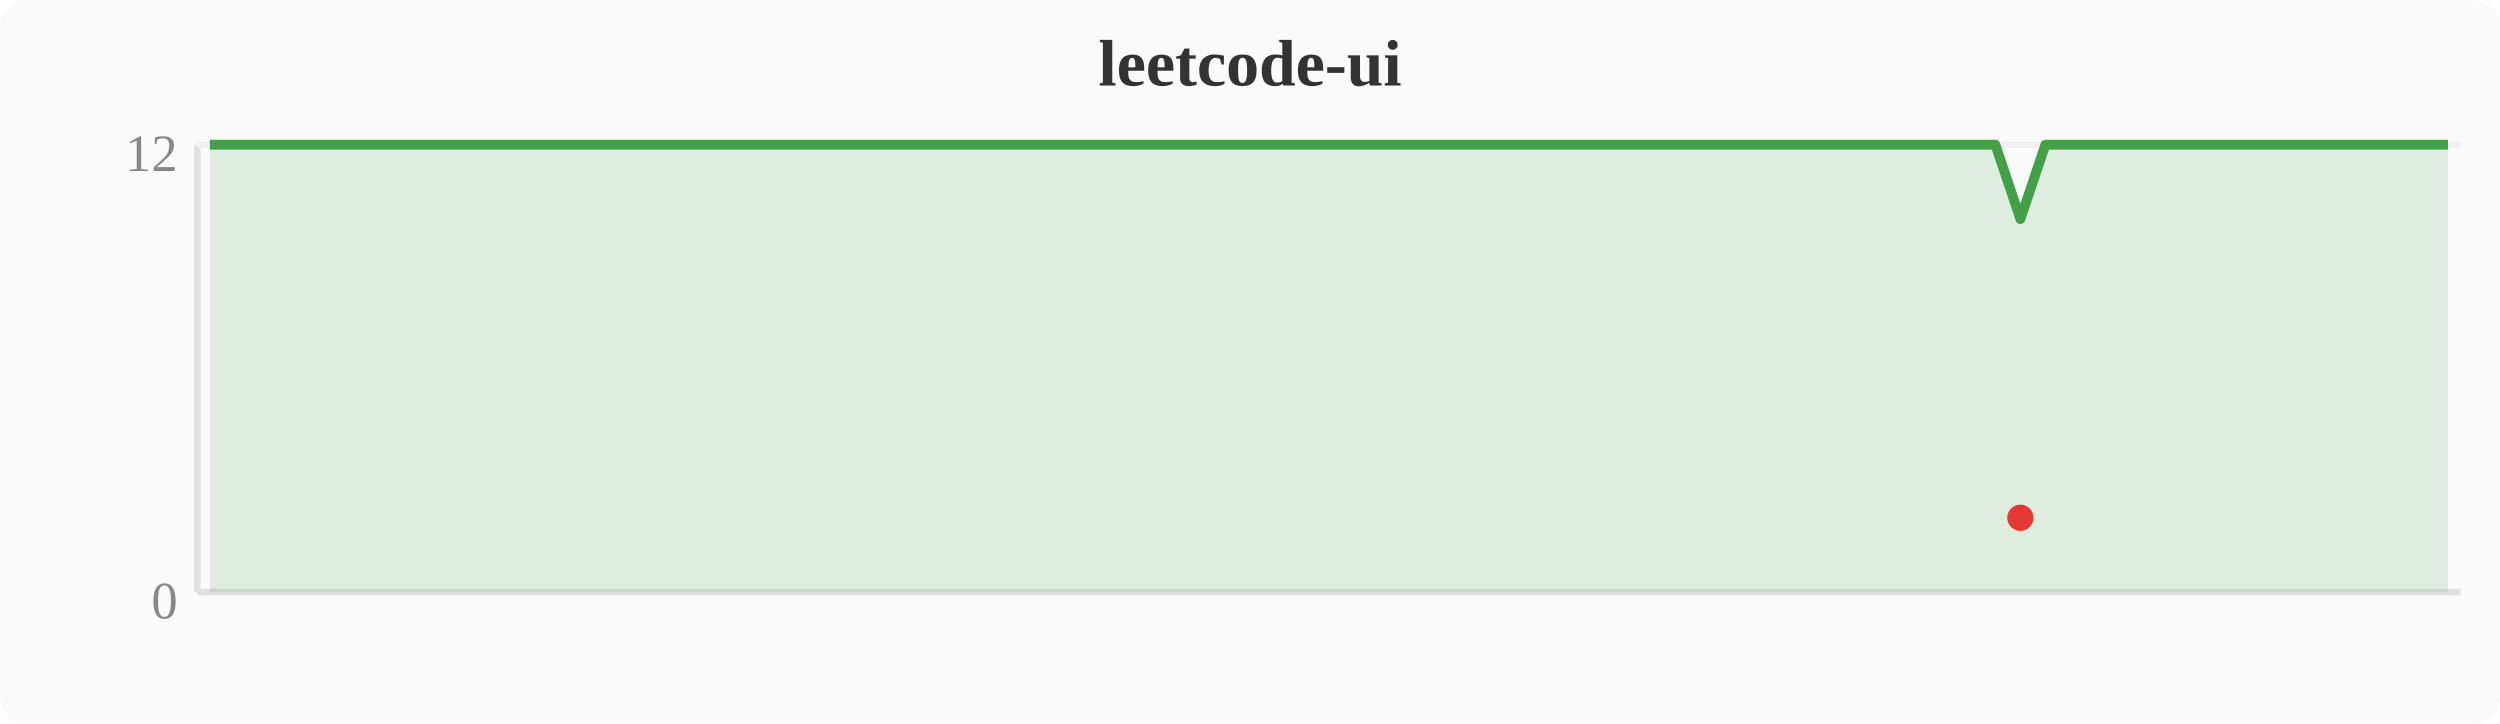
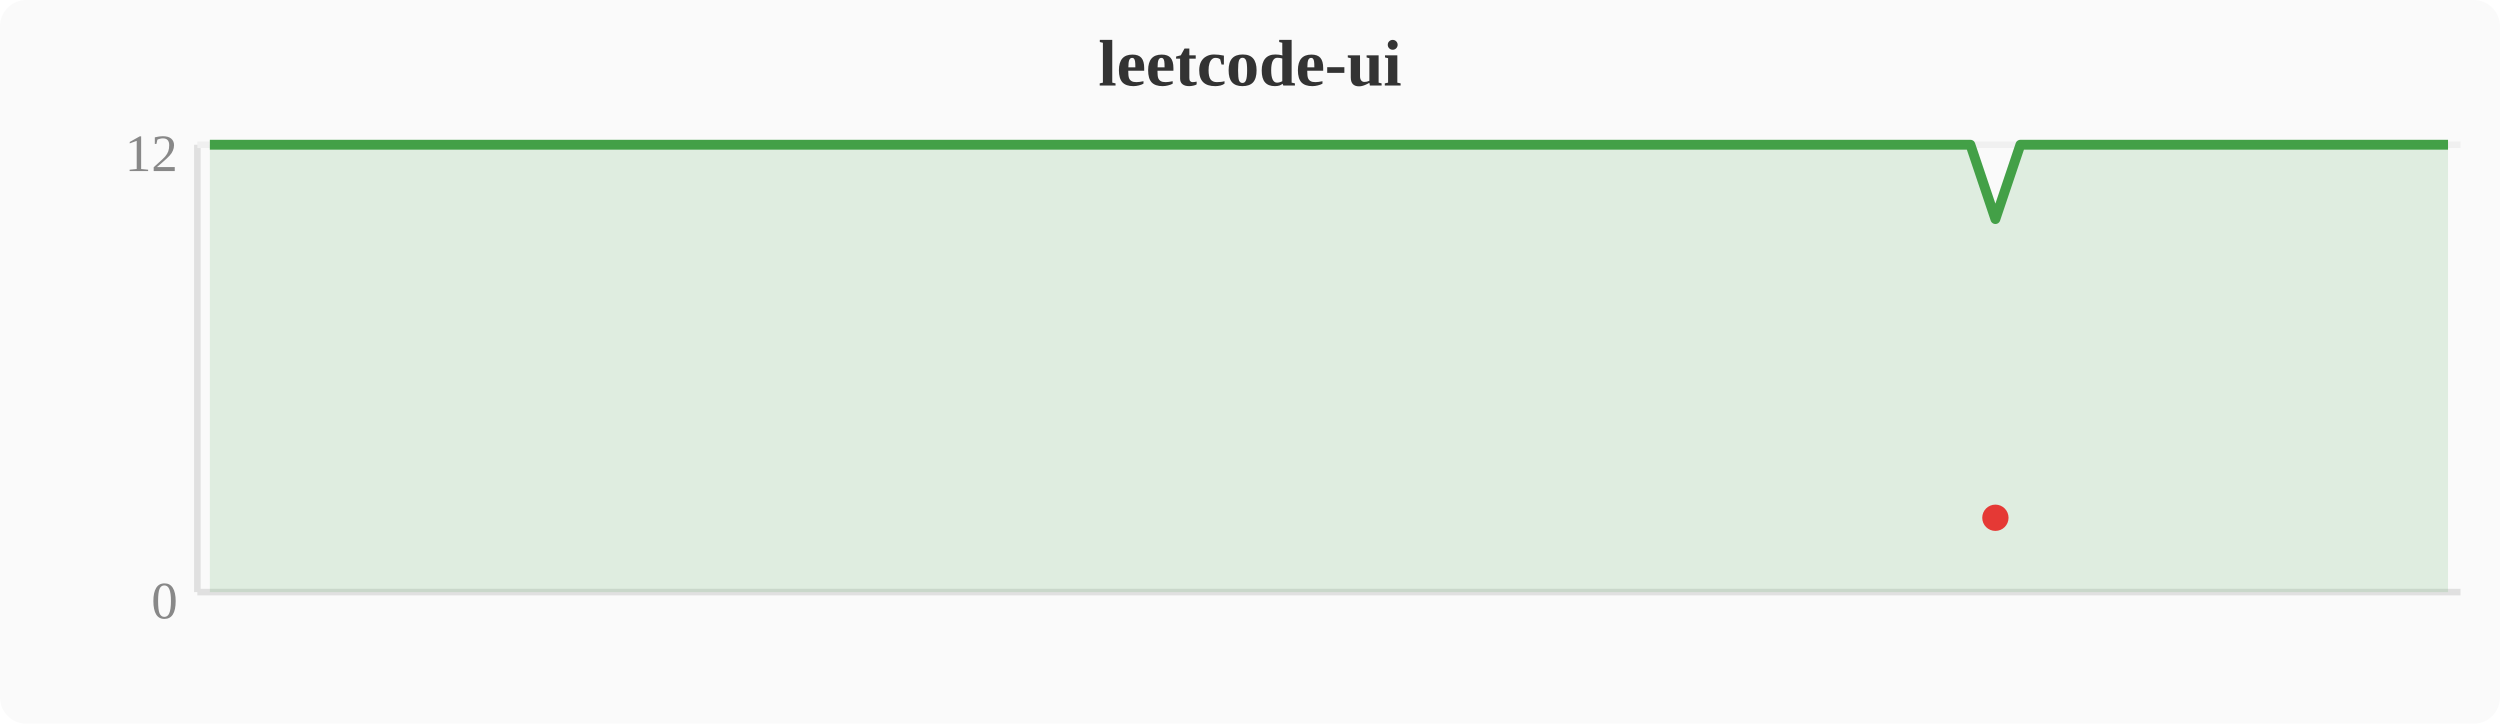
<svg xmlns="http://www.w3.org/2000/svg" width="380" height="110" viewBox="0 0 380 110">
  <rect width="380" height="110" fill="#fafafa" rx="4" />
  <text x="190" y="13" text-anchor="middle" font-size="10" font-weight="bold" fill="#333">leetcode-ui</text>
  <line x1="30" y1="22" x2="30" y2="90" stroke="#e0e0e0" stroke-width="1" />
  <line x1="30" y1="90" x2="374" y2="90" stroke="#e0e0e0" stroke-width="1" />
  <line x1="30" y1="22" x2="374" y2="22" stroke="#f0f0f0" stroke-width="1" />
  <text x="27" y="94" text-anchor="end" font-size="8" fill="#888">0</text>
  <text x="27" y="26" text-anchor="end" font-size="8" fill="#888">12</text>
-   <polygon points="31.9,22.0 35.7,22.0 39.6,22.0 43.4,22.0 47.2,22.0 51.0,22.0 54.8,22.0 58.7,22.0 62.5,22.0 66.3,22.0 70.1,22.0 74.0,22.0 77.8,22.0 81.6,22.0 85.4,22.0 89.2,22.0 93.1,22.0 96.9,22.0 100.7,22.0 104.5,22.0 108.4,22.0 112.2,22.0 116.0,22.0 119.8,22.0 123.6,22.0 127.5,22.0 131.3,22.0 135.1,22.0 138.9,22.0 142.8,22.0 146.6,22.0 150.4,22.0 154.2,22.0 158.0,22.0 161.9,22.0 165.7,22.0 169.5,22.0 173.3,22.0 177.2,22.0 181.0,22.0 184.8,22.0 188.6,22.0 192.4,22.0 196.3,22.0 200.1,22.0 203.9,22.0 207.7,22.0 211.6,22.0 215.4,22.0 219.2,22.0 223.0,22.0 226.8,22.0 230.7,22.0 234.5,22.0 238.3,22.0 242.1,22.0 246.0,22.0 249.8,22.0 253.6,22.0 257.4,22.0 261.2,22.0 265.1,22.0 268.9,22.0 272.7,22.0 276.5,22.0 280.4,22.0 284.2,22.0 288.0,22.0 291.8,22.0 295.6,22.0 299.5,22.0 303.3,22.0 307.1,33.3 310.9,22.0 314.8,22.0 318.6,22.0 322.4,22.0 326.2,22.0 330.0,22.0 333.9,22.0 337.7,22.0 341.5,22.0 345.3,22.0 349.2,22.0 353.0,22.0 356.8,22.0 360.6,22.0 364.4,22.0 368.3,22.0 372.1,22.0 372.1,90 31.9,90" fill="#43a047" opacity="0.15" />
-   <polyline points="31.9,22.0 35.7,22.0 39.6,22.0 43.4,22.0 47.2,22.0 51.0,22.0 54.8,22.0 58.7,22.0 62.5,22.0 66.3,22.0 70.1,22.0 74.0,22.0 77.8,22.0 81.6,22.0 85.4,22.0 89.2,22.0 93.1,22.0 96.9,22.0 100.7,22.0 104.5,22.0 108.4,22.0 112.2,22.0 116.0,22.0 119.8,22.0 123.6,22.0 127.5,22.0 131.3,22.0 135.1,22.0 138.9,22.0 142.8,22.0 146.6,22.0 150.4,22.0 154.2,22.0 158.0,22.0 161.9,22.0 165.7,22.0 169.5,22.0 173.3,22.0 177.2,22.0 181.0,22.0 184.8,22.0 188.6,22.0 192.4,22.0 196.3,22.0 200.1,22.0 203.9,22.0 207.7,22.0 211.6,22.0 215.4,22.0 219.2,22.0 223.0,22.0 226.8,22.0 230.7,22.0 234.5,22.0 238.3,22.0 242.1,22.0 246.0,22.0 249.8,22.0 253.6,22.0 257.4,22.0 261.2,22.0 265.1,22.0 268.9,22.0 272.7,22.0 276.5,22.0 280.4,22.0 284.2,22.0 288.0,22.0 291.8,22.0 295.6,22.0 299.5,22.0 303.3,22.0 307.1,33.3 310.9,22.0 314.8,22.0 318.6,22.0 322.4,22.0 326.2,22.0 330.0,22.0 333.9,22.0 337.7,22.0 341.5,22.0 345.3,22.0 349.2,22.0 353.0,22.0 356.8,22.0 360.6,22.0 364.4,22.0 368.3,22.0 372.1,22.0" fill="none" stroke="#43a047" stroke-width="1.5" stroke-linejoin="round" />
-   <circle cx="307.1" cy="78.7" r="2" fill="#e53935" />
+   <polygon points="31.9,22.0 35.7,22.0 39.6,22.0 43.4,22.0 47.2,22.0 51.0,22.0 54.8,22.0 58.7,22.0 62.5,22.0 66.3,22.0 70.1,22.0 74.0,22.0 77.8,22.0 81.6,22.0 85.4,22.0 89.2,22.0 93.1,22.0 96.9,22.0 100.7,22.0 104.5,22.0 108.4,22.0 112.2,22.0 116.0,22.0 119.8,22.0 123.6,22.0 127.5,22.0 131.3,22.0 135.1,22.0 138.9,22.0 142.8,22.0 146.6,22.0 150.4,22.0 154.2,22.0 158.0,22.0 161.9,22.0 165.7,22.0 169.5,22.0 173.3,22.0 177.2,22.0 181.0,22.0 184.8,22.0 188.6,22.0 192.4,22.0 196.3,22.0 200.1,22.0 203.9,22.0 207.7,22.0 211.6,22.0 215.4,22.0 219.2,22.0 223.0,22.0 226.8,22.0 230.7,22.0 234.5,22.0 238.3,22.0 242.1,22.0 246.0,22.0 249.8,22.0 253.6,22.0 257.4,22.0 261.2,22.0 265.1,22.0 268.9,22.0 272.7,22.0 276.5,22.0 280.4,22.0 284.2,22.0 288.0,22.0 291.8,22.0 295.6,22.0 299.5,22.0 303.3,33.3 307.1,22.0 310.9,22.0 314.8,22.0 318.6,22.0 322.4,22.0 326.2,22.0 330.0,22.0 333.9,22.0 337.7,22.0 341.5,22.0 345.3,22.0 349.2,22.0 353.0,22.0 356.8,22.0 360.6,22.0 364.4,22.0 368.3,22.0 372.1,22.0 372.1,90 31.9,90" fill="#43a047" opacity="0.15" />
+   <polyline points="31.9,22.0 35.7,22.0 39.6,22.0 43.4,22.0 47.2,22.0 51.0,22.0 54.8,22.0 58.7,22.0 62.5,22.0 66.3,22.0 70.1,22.0 74.0,22.0 77.8,22.0 81.6,22.0 85.4,22.0 89.2,22.0 93.1,22.0 96.9,22.0 100.7,22.0 104.5,22.0 108.4,22.0 112.2,22.0 116.0,22.0 119.8,22.0 123.6,22.0 127.5,22.0 131.3,22.0 135.1,22.0 138.9,22.0 142.8,22.0 146.6,22.0 150.4,22.0 154.2,22.0 158.0,22.0 161.9,22.0 165.7,22.0 169.5,22.0 173.3,22.0 177.2,22.0 181.0,22.0 184.8,22.0 188.6,22.0 192.4,22.0 196.3,22.0 200.1,22.0 203.9,22.0 207.7,22.0 211.6,22.0 215.4,22.0 219.2,22.0 223.0,22.0 226.8,22.0 230.7,22.0 234.5,22.0 238.3,22.0 242.1,22.0 246.0,22.0 249.8,22.0 253.6,22.0 257.4,22.0 261.2,22.0 265.1,22.0 268.9,22.0 272.7,22.0 276.5,22.0 280.4,22.0 284.2,22.0 288.0,22.0 291.8,22.0 295.6,22.0 299.5,22.0 303.3,33.3 307.1,22.0 310.9,22.0 314.8,22.0 318.6,22.0 322.4,22.0 326.2,22.0 330.0,22.0 333.9,22.0 337.7,22.0 341.5,22.0 345.3,22.0 349.2,22.0 353.0,22.0 356.8,22.0 360.6,22.0 364.4,22.0 368.3,22.0 372.1,22.0" fill="none" stroke="#43a047" stroke-width="1.5" stroke-linejoin="round" />
+   <circle cx="303.3" cy="78.7" r="2" fill="#e53935" />
</svg>
